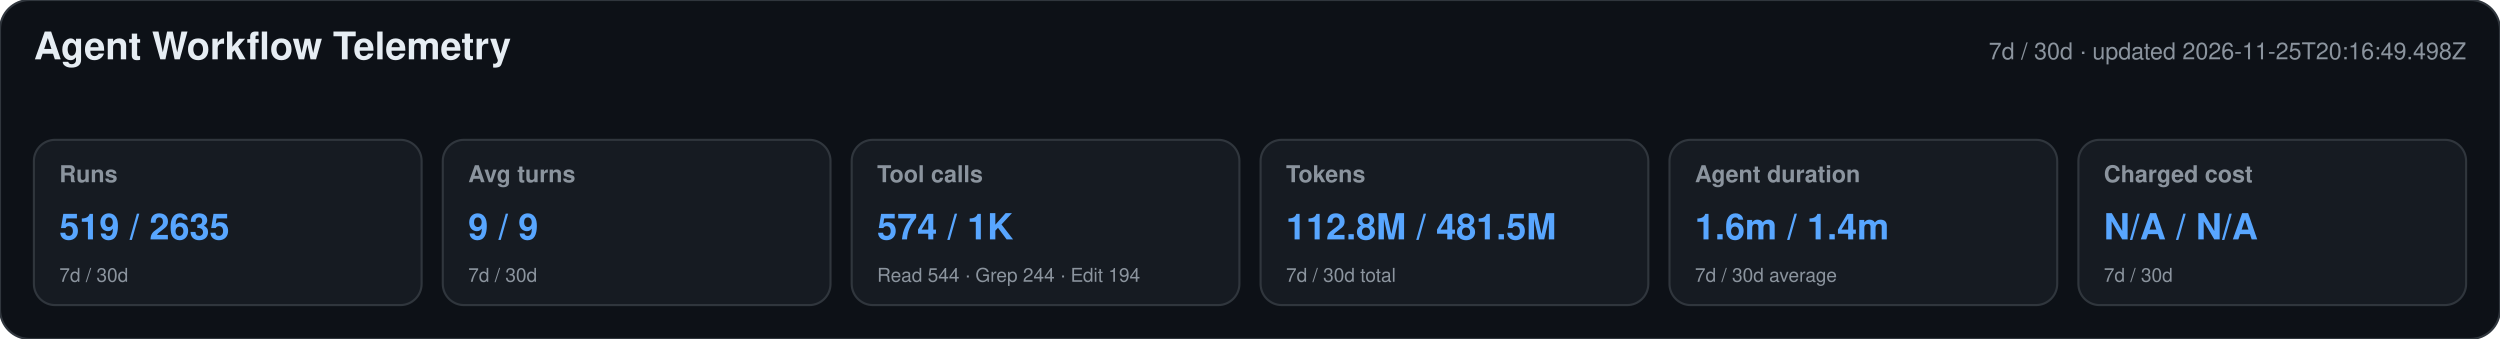
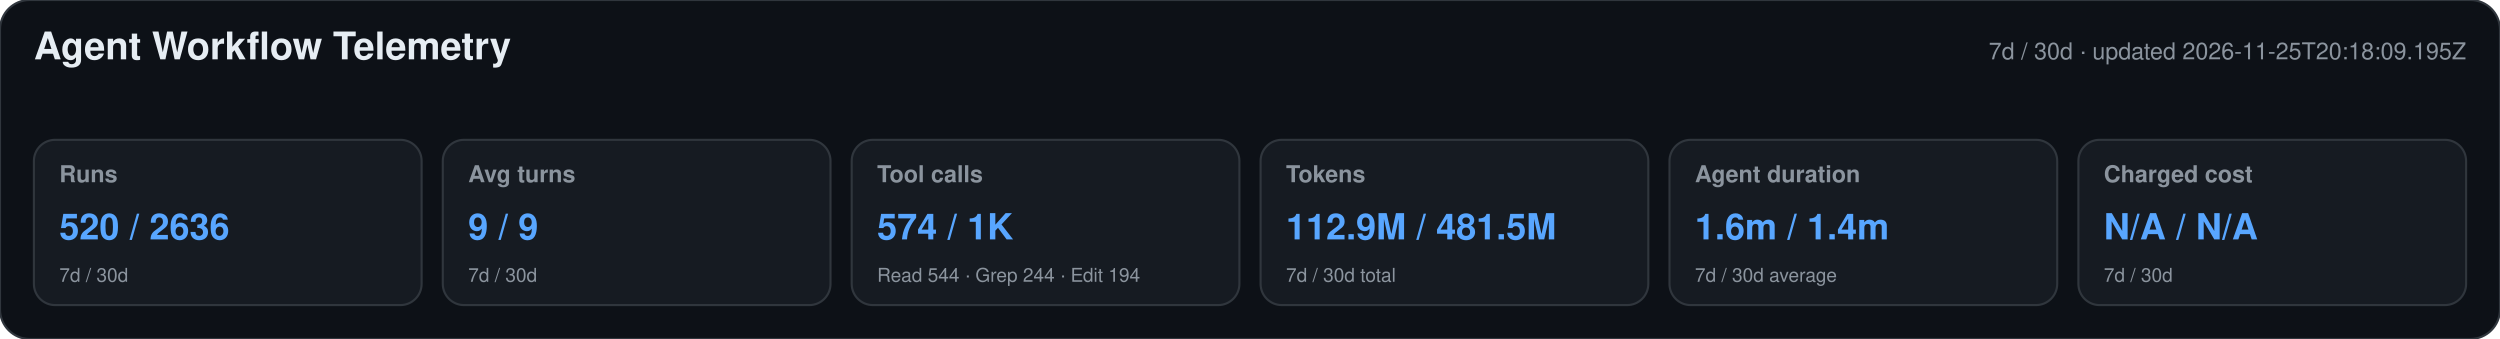
<svg xmlns="http://www.w3.org/2000/svg" width="1180" height="160" viewBox="0 0 1180 160" role="img" aria-labelledby="title desc">
  <style>text{font-family:-apple-system,BlinkMacSystemFont,"Segoe UI",Helvetica,Arial,sans-serif}.heading{font-size:18px;font-weight:650;fill:#e6edf3}.meta,.label,.secondary{fill:#8b949e}.meta,.label{font-size:11px}.label{font-weight:600}.primary{font-size:17px;font-weight:700;fill:#58a6ff}.secondary{font-size:9px}</style>
  <rect width="1180" height="160" rx="14" fill="#0d1117" stroke="#30363d" />
  <text x="16" y="28" class="heading">Agent Workflow Telemetry</text>
-   <text x="1164" y="28" text-anchor="end" class="meta">7d / 30d · updated 2026-11-25T20:16:49.498Z</text>
+   <text x="1164" y="28" text-anchor="end" class="meta">7d / 30d · updated 2026-11-25T20:18:09.195Z</text>
  <g>
    <rect x="16" y="66" width="183" height="78" rx="10" fill="#161b22" stroke="#30363d" />
    <text x="28" y="86" class="label">Runs</text>
-     <text x="28" y="113" class="primary">519 / 2635</text>
+     <text x="28" y="113" class="primary">520 / 2636</text>
    <text x="28" y="133" class="secondary">7d / 30d</text>
  </g>
  <g>
    <rect x="209" y="66" width="183" height="78" rx="10" fill="#161b22" stroke="#30363d" />
    <text x="221" y="86" class="label">Avg turns</text>
    <text x="221" y="113" class="primary">9 / 9</text>
    <text x="221" y="133" class="secondary">7d / 30d</text>
  </g>
  <g>
    <rect x="402" y="66" width="183" height="78" rx="10" fill="#161b22" stroke="#30363d" />
    <text x="414" y="86" class="label">Tool calls</text>
    <text x="414" y="113" class="primary">574 / 1K</text>
    <text x="414" y="133" class="secondary">Read 544 · Grep 244 · Edit 194</text>
  </g>
  <g>
    <rect x="595" y="66" width="183" height="78" rx="10" fill="#161b22" stroke="#30363d" />
    <text x="607" y="86" class="label">Tokens</text>
-     <text x="607" y="113" class="primary">112.8M / 481.5M</text>
+     <text x="607" y="113" class="primary">112.9M / 481.5M</text>
    <text x="607" y="133" class="secondary">7d / 30d total</text>
  </g>
  <g>
    <rect x="788" y="66" width="183" height="78" rx="10" fill="#161b22" stroke="#30363d" />
    <text x="800" y="86" class="label">Agent duration</text>
    <text x="800" y="113" class="primary">1.6m / 1.4m</text>
    <text x="800" y="133" class="secondary">7d / 30d average</text>
  </g>
  <g>
    <rect x="981" y="66" width="183" height="78" rx="10" fill="#161b22" stroke="#30363d" />
    <text x="993" y="86" class="label">Charged cost</text>
    <text x="993" y="113" class="primary">N/A / N/A</text>
    <text x="993" y="133" class="secondary">7d / 30d</text>
  </g>
</svg>
